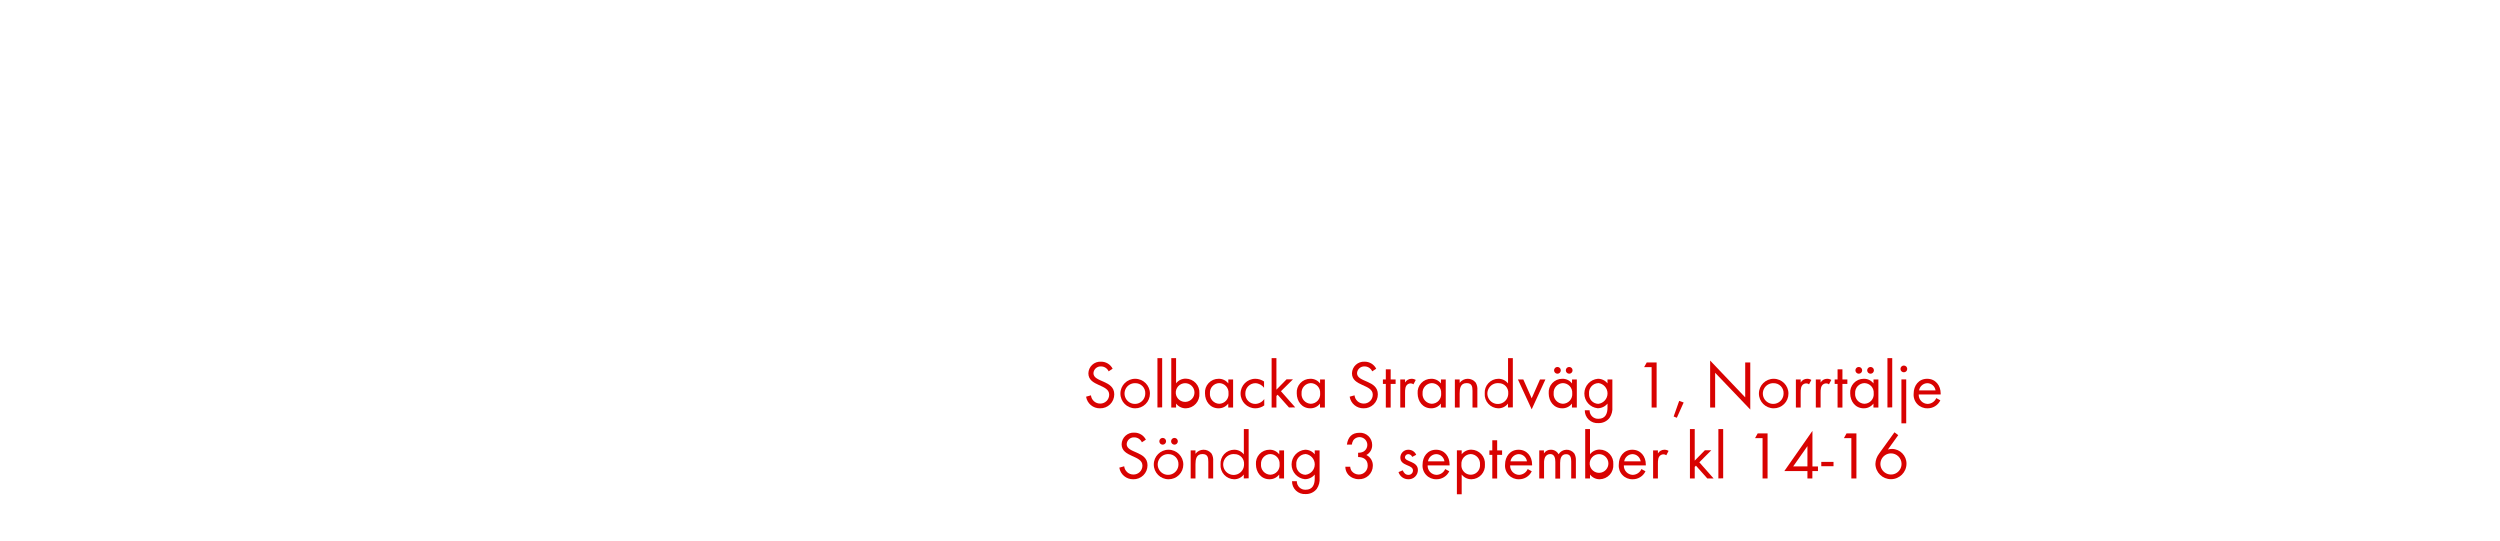
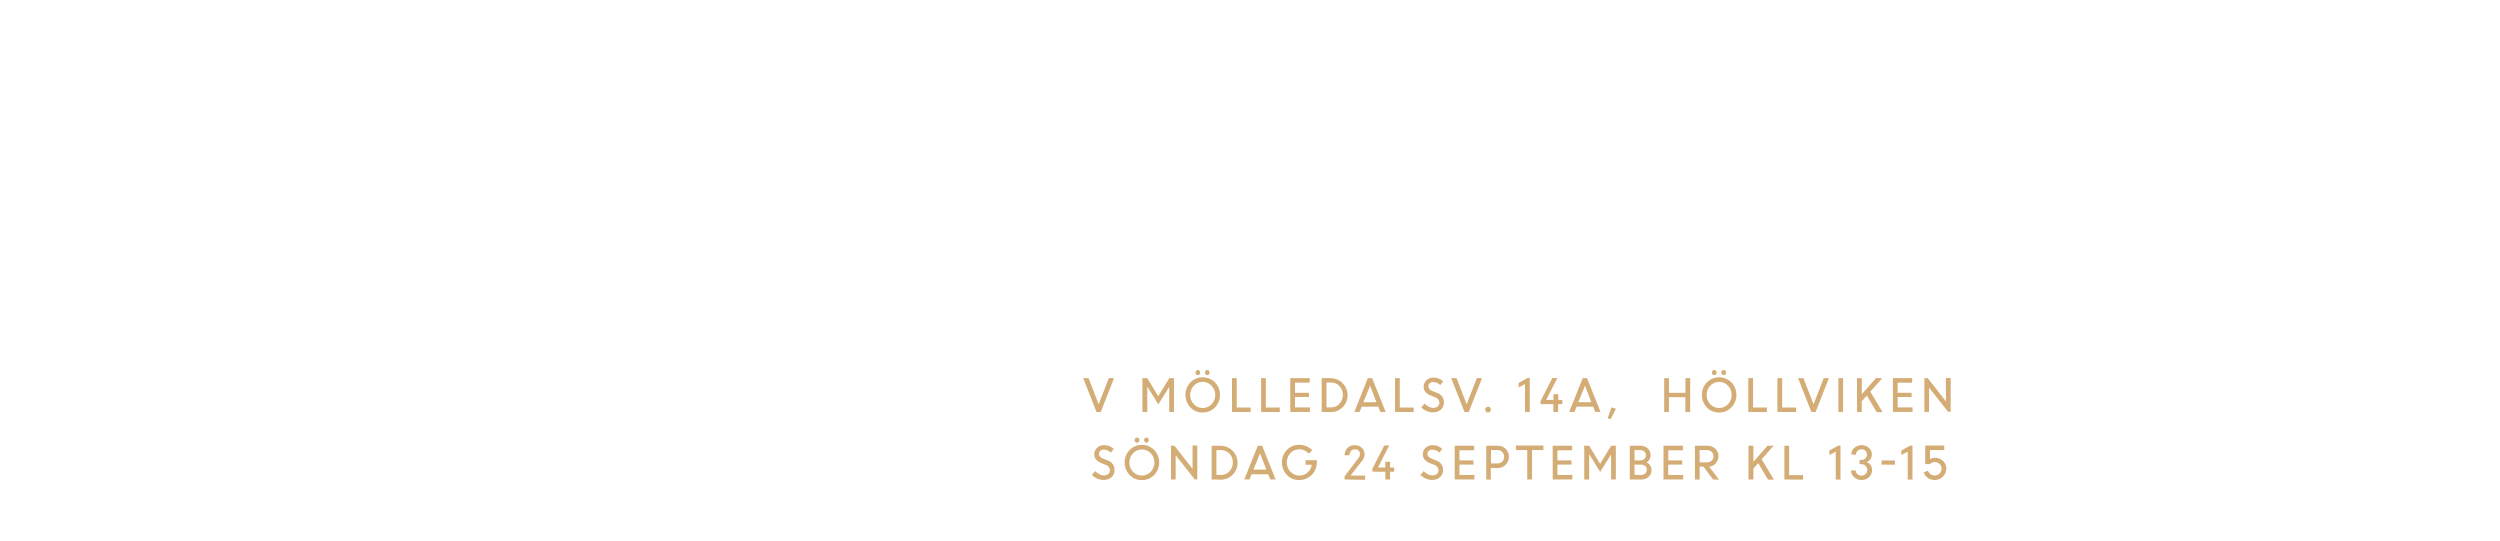
<svg xmlns="http://www.w3.org/2000/svg" id="Layer_1" data-name="Layer 1" viewBox="0 0 740 160">
  <defs>
-     <style>.cls-1{fill:#d80201;}</style>
+     <style>.cls-1{fill:#d4ac76;}</style>
  </defs>
-   <path class="cls-1" d="M325.6,120.86a4.08,4.08,0,0,1-4.12-3.44l1.44-.4a2.72,2.72,0,0,0,2.72,2.44,2.63,2.63,0,0,0,2.68-2.64c0-3.14-6.16-2.4-6.16-6.32a3.53,3.53,0,0,1,3.74-3.44,3.8,3.8,0,0,1,3.44,2.08l-1.18.78a2.47,2.47,0,0,0-2.28-1.46,2.12,2.12,0,0,0-2.22,2c0,2.76,6.16,2,6.16,6.26A4.11,4.11,0,0,1,325.6,120.86Z" />
-   <path class="cls-1" d="M336,120.86a4.37,4.37,0,1,1,4.38-4.36A4.34,4.34,0,0,1,336,120.86Zm0-7.44A3.07,3.07,0,1,0,339,116.5,2.91,2.91,0,0,0,336,113.42Z" />
-   <path class="cls-1" d="M342.6,120.62V106H344v14.58Z" />
-   <path class="cls-1" d="M351,120.86a3.54,3.54,0,0,1-2.88-1.4v1.16h-1.42V106h1.42v7.46a3.56,3.56,0,0,1,2.9-1.38,4.07,4.07,0,0,1,4,4.34A4.11,4.11,0,0,1,351,120.86Zm-.2-7.44a2.79,2.79,0,0,0-2.76,3.06,2.77,2.77,0,1,0,2.76-3.06Z" />
-   <path class="cls-1" d="M363.56,120.62v-1.16a3.54,3.54,0,0,1-2.88,1.4c-2.48,0-4-2.08-4-4.42a4,4,0,0,1,4-4.32,3.51,3.51,0,0,1,2.9,1.38v-1.18H365v8.3Zm-2.68-7.22a2.83,2.83,0,0,0-2.74,3,2.86,2.86,0,0,0,2.74,3.12,2.83,2.83,0,0,0,2.76-3.12A2.8,2.8,0,0,0,360.88,113.4Z" />
-   <path class="cls-1" d="M371.58,120.86a4.37,4.37,0,1,1,0-8.74,4.58,4.58,0,0,1,2.58.8v1.88a3.31,3.31,0,0,0-2.6-1.38,3,3,0,0,0-2.94,3.08,2.93,2.93,0,0,0,2.9,3.06,3.36,3.36,0,0,0,2.7-1.44V120A4.48,4.48,0,0,1,371.58,120.86Z" />
-   <path class="cls-1" d="M381.54,120.62l-3.36-3.78-.36.36v3.42H376.4V106h1.42v9.34l3-3.06h1.9l-3.56,3.52,4.22,4.78Z" />
-   <path class="cls-1" d="M390.72,120.62v-1.16a3.54,3.54,0,0,1-2.88,1.4c-2.48,0-4-2.08-4-4.42a4,4,0,0,1,4-4.32,3.51,3.51,0,0,1,2.9,1.38v-1.18h1.42v8.3ZM388,113.4a2.83,2.83,0,0,0-2.74,3,2.86,2.86,0,0,0,2.74,3.12,2.83,2.83,0,0,0,2.76-3.12A2.8,2.8,0,0,0,388,113.4Z" />
-   <path class="cls-1" d="M403.62,120.86a4.08,4.08,0,0,1-4.12-3.44l1.44-.4a2.72,2.72,0,0,0,2.72,2.44,2.63,2.63,0,0,0,2.68-2.64c0-3.14-6.16-2.4-6.16-6.32a3.53,3.53,0,0,1,3.74-3.44,3.8,3.8,0,0,1,3.44,2.08l-1.18.78a2.47,2.47,0,0,0-2.28-1.46,2.12,2.12,0,0,0-2.22,2c0,2.76,6.16,2,6.16,6.26A4.11,4.11,0,0,1,403.62,120.86Z" />
-   <path class="cls-1" d="M411.64,113.64v7H410.2v-7h-.86v-1.32h.86v-3h1.44v3h1.46v1.32Z" />
-   <path class="cls-1" d="M418.38,113.76a1.26,1.26,0,0,0-.84-.28,1.54,1.54,0,0,0-.72.18c-.92.5-.92,1.68-.92,2.58v4.38h-1.42v-8.3h1.42v.9a2.22,2.22,0,0,1,1.88-1.1,2.36,2.36,0,0,1,1.28.34Z" />
-   <path class="cls-1" d="M426.5,120.62v-1.16a3.54,3.54,0,0,1-2.88,1.4c-2.48,0-4-2.08-4-4.42a4,4,0,0,1,4-4.32,3.51,3.51,0,0,1,2.9,1.38v-1.18h1.42v8.3Zm-2.68-7.22a2.83,2.83,0,0,0-2.74,3,2.86,2.86,0,0,0,2.74,3.12,2.83,2.83,0,0,0,2.76-3.12A2.8,2.8,0,0,0,423.82,113.4Z" />
-   <path class="cls-1" d="M435.86,120.62v-4.9c0-1.3-.18-2.32-1.74-2.32-1.84,0-2.06,1.6-2.06,3.06v4.16h-1.42v-8.3h1.42v1a3,3,0,0,1,4.76-.06,3.8,3.8,0,0,1,.48,2.2v5.16Z" />
-   <path class="cls-1" d="M446.36,120.62v-1.16a3.54,3.54,0,0,1-2.88,1.4,4.11,4.11,0,0,1-4-4.4,4.07,4.07,0,0,1,4-4.34,3.56,3.56,0,0,1,2.9,1.38V106h1.42v14.58Zm-2.68-7.2a3.09,3.09,0,1,0,2.76,3A2.78,2.78,0,0,0,443.68,113.42Z" />
-   <path class="cls-1" d="M453.38,121.16l-4.08-8.84h1.6l2.48,5.58,2.46-5.58h1.6Z" />
-   <path class="cls-1" d="M465.3,120.62v-1.16a3.54,3.54,0,0,1-2.88,1.4c-2.48,0-4-2.08-4-4.42a4,4,0,0,1,4-4.32,3.51,3.51,0,0,1,2.9,1.38v-1.18h1.42v8.3Zm-2.68-7.22a2.83,2.83,0,0,0-2.74,3,2.86,2.86,0,0,0,2.74,3.12,2.83,2.83,0,0,0,2.76-3.12A2.8,2.8,0,0,0,462.62,113.4ZM461,110.62a1,1,0,0,1-1-1,1,1,0,1,1,1,1Zm3.48,0a1,1,0,0,1-1-1,1,1,0,1,1,1,1Z" />
-   <path class="cls-1" d="M476.42,123.7a4,4,0,0,1-3.32,1.54,3.74,3.74,0,0,1-4-3.8h1.42a2.48,2.48,0,0,0,2.64,2.52c2,0,2.66-1.5,2.66-3.28v-1.22a3.75,3.75,0,0,1-2.92,1.38,4.38,4.38,0,0,1,.06-8.72,3.55,3.55,0,0,1,2.86,1.36v-1.16h1.44v8.12A5,5,0,0,1,476.42,123.7Zm-3.34-10.3a2.85,2.85,0,0,0-2.72,3.14,2.8,2.8,0,0,0,2.72,3,3.1,3.1,0,0,0,0-6.16Z" />
-   <path class="cls-1" d="M488.88,120.62V108.68h-2.22l.78-1.4h2.92v13.34Z" />
-   <path class="cls-1" d="M496.34,123.66l-.94-.38,1.64-4.62,1.32.48Z" />
-   <path class="cls-1" d="M507.68,110.34v10.28H506.2v-13.9l10.38,10.9V107.28h1.5v13.94Z" />
-   <path class="cls-1" d="M525,120.86a4.37,4.37,0,1,1,4.38-4.36A4.34,4.34,0,0,1,525,120.86Zm0-7.44a3.07,3.07,0,1,0,2.94,3.08A2.91,2.91,0,0,0,525,113.42Z" />
-   <path class="cls-1" d="M535.48,113.76a1.26,1.26,0,0,0-.84-.28,1.54,1.54,0,0,0-.72.18c-.92.5-.92,1.68-.92,2.58v4.38h-1.42v-8.3H533v.9a2.22,2.22,0,0,1,1.88-1.1,2.36,2.36,0,0,1,1.28.34Z" />
-   <path class="cls-1" d="M541.38,113.76a1.26,1.26,0,0,0-.84-.28,1.54,1.54,0,0,0-.72.18c-.92.5-.92,1.68-.92,2.58v4.38h-1.42v-8.3h1.42v.9a2.22,2.22,0,0,1,1.88-1.1,2.36,2.36,0,0,1,1.28.34Z" />
-   <path class="cls-1" d="M545.36,113.64v7h-1.44v-7h-.86v-1.32h.86v-3h1.44v3h1.46v1.32Z" />
-   <path class="cls-1" d="M554.54,120.62v-1.16a3.54,3.54,0,0,1-2.88,1.4c-2.48,0-4-2.08-4-4.42a4,4,0,0,1,4-4.32,3.51,3.51,0,0,1,2.9,1.38v-1.18H556v8.3Zm-2.68-7.22a2.83,2.83,0,0,0-2.74,3,2.86,2.86,0,0,0,2.74,3.12,2.83,2.83,0,0,0,2.76-3.12A2.8,2.8,0,0,0,551.86,113.4Zm-1.66-2.78a1,1,0,0,1-1-1,1,1,0,1,1,1,1Zm3.48,0a1,1,0,0,1-1-1,1,1,0,1,1,1,1Z" />
-   <path class="cls-1" d="M558.68,120.62V106h1.42v14.58Z" />
-   <path class="cls-1" d="M563.54,110.2a1,1,0,1,1,1-1A1,1,0,0,1,563.54,110.2Zm-.72,15.1v-13h1.42v13Z" />
-   <path class="cls-1" d="M567.94,116.76a2.69,2.69,0,0,0,2.64,2.8,2.86,2.86,0,0,0,2.56-1.72l1.2.66a4.14,4.14,0,0,1-3.8,2.36,4,4,0,0,1-4.1-4.34c0-2.4,1.5-4.4,4-4.4s4,2,4,4.36v.28Zm2.56-3.34a2.55,2.55,0,0,0-2.46,2.14h4.88A2.49,2.49,0,0,0,570.5,113.42Z" />
-   <path class="cls-1" d="M335.44,141.86a4.08,4.08,0,0,1-4.12-3.44l1.44-.4a2.72,2.72,0,0,0,2.72,2.44,2.63,2.63,0,0,0,2.68-2.64c0-3.14-6.16-2.4-6.16-6.32a3.53,3.53,0,0,1,3.74-3.44,3.8,3.8,0,0,1,3.44,2.08l-1.18.78a2.47,2.47,0,0,0-2.28-1.46,2.12,2.12,0,0,0-2.22,2c0,2.76,6.16,2,6.16,6.26A4.11,4.11,0,0,1,335.44,141.86Z" />
-   <path class="cls-1" d="M345.88,141.86a4.37,4.37,0,1,1,4.38-4.36A4.34,4.34,0,0,1,345.88,141.86Zm0-7.44a3.07,3.07,0,1,0,2.94,3.08A2.91,2.91,0,0,0,345.86,134.42Zm-1.72-2.8a1,1,0,0,1-1-1,1,1,0,1,1,1,1Zm3.48,0a1,1,0,0,1-1-1,1,1,0,1,1,1,1Z" />
-   <path class="cls-1" d="M357.66,141.62v-4.9c0-1.3-.18-2.32-1.74-2.32-1.84,0-2.06,1.6-2.06,3.06v4.16h-1.42v-8.3h1.42v1a3,3,0,0,1,4.76-.06,3.8,3.8,0,0,1,.48,2.2v5.16Z" />
-   <path class="cls-1" d="M368.16,141.62v-1.16a3.54,3.54,0,0,1-2.88,1.4,4.11,4.11,0,0,1-4-4.4,4.07,4.07,0,0,1,4-4.34,3.56,3.56,0,0,1,2.9,1.38V127h1.42v14.58Zm-2.68-7.2a3.09,3.09,0,1,0,2.76,3A2.78,2.78,0,0,0,365.48,134.42Z" />
-   <path class="cls-1" d="M378.64,141.62v-1.16a3.54,3.54,0,0,1-2.88,1.4c-2.48,0-4-2.08-4-4.42a4,4,0,0,1,4-4.32,3.51,3.51,0,0,1,2.9,1.38v-1.18h1.42v8.3ZM376,134.4a2.83,2.83,0,0,0-2.74,3,2.86,2.86,0,0,0,2.74,3.12,2.83,2.83,0,0,0,2.76-3.12A2.8,2.8,0,0,0,376,134.4Z" />
-   <path class="cls-1" d="M389.76,144.7a4,4,0,0,1-3.32,1.54,3.74,3.74,0,0,1-4-3.8h1.42a2.48,2.48,0,0,0,2.64,2.52c2,0,2.66-1.5,2.66-3.28v-1.22a3.75,3.75,0,0,1-2.92,1.38,4.38,4.38,0,0,1,.06-8.72,3.55,3.55,0,0,1,2.86,1.36v-1.16h1.44v8.12A5,5,0,0,1,389.76,144.7Zm-3.34-10.3a2.85,2.85,0,0,0-2.72,3.14,2.8,2.8,0,0,0,2.72,3,3.1,3.1,0,0,0,0-6.16Z" />
-   <path class="cls-1" d="M402.18,141.84a4.16,4.16,0,0,1-3.08-1.32,3.53,3.53,0,0,1-.88-2.36h1.44a2.55,2.55,0,0,0,.46,1.3,2.68,2.68,0,0,0,2.1,1,2.6,2.6,0,0,0,2.62-2.66c0-1.74-1.22-2.52-2.84-2.52V134a3.08,3.08,0,0,0,1.58-.32,2.3,2.3,0,1,0-3-3.36,3.26,3.26,0,0,0-.44,1.28h-1.46c.3-2.16,1.44-3.5,3.72-3.5a3.57,3.57,0,0,1,3.76,3.58,3.25,3.25,0,0,1-1.72,3,3.41,3.41,0,0,1,1.92,3.22A4,4,0,0,1,402.18,141.84Z" />
-   <path class="cls-1" d="M416.86,141.86a3,3,0,0,1-2.9-2.12l1.24-.52c.34.74.8,1.34,1.68,1.34a1.29,1.29,0,0,0,1.36-1.3c0-1.8-3.74-1.24-3.74-3.82a2.33,2.33,0,0,1,2.42-2.32,2.49,2.49,0,0,1,2.28,1.5l-1.18.62a1.33,1.33,0,0,0-1.16-.82,1,1,0,0,0-1,.92c0,1.46,3.84,1.08,3.84,3.8A2.73,2.73,0,0,1,416.86,141.86Z" />
-   <path class="cls-1" d="M422.58,137.76a2.69,2.69,0,0,0,2.64,2.8,2.86,2.86,0,0,0,2.56-1.72l1.2.66a4.14,4.14,0,0,1-3.8,2.36,4,4,0,0,1-4.1-4.34c0-2.4,1.5-4.4,4-4.4s4,2,4,4.36v.28Zm2.56-3.34a2.55,2.55,0,0,0-2.46,2.14h4.88A2.49,2.49,0,0,0,425.14,134.42Z" />
-   <path class="cls-1" d="M435.56,141.86a3.58,3.58,0,0,1-2.9-1.4v5.84h-1.42v-13h1.42v1.16a3.59,3.59,0,0,1,2.88-1.36,4.11,4.11,0,0,1,4,4.4A4.07,4.07,0,0,1,435.56,141.86Zm-.22-7.46a2.86,2.86,0,0,0-2.76,3.12,2.76,2.76,0,1,0,5.5,0A2.86,2.86,0,0,0,435.34,134.4Z" />
-   <path class="cls-1" d="M443.16,134.64v7h-1.44v-7h-.86v-1.32h.86v-3h1.44v3h1.46v1.32Z" />
-   <path class="cls-1" d="M447,137.76a2.69,2.69,0,0,0,2.64,2.8,2.86,2.86,0,0,0,2.56-1.72l1.2.66a4.14,4.14,0,0,1-3.8,2.36,4,4,0,0,1-4.1-4.34c0-2.4,1.5-4.4,4-4.4s4,2,4,4.36v.28Zm2.56-3.34a2.55,2.55,0,0,0-2.46,2.14h4.88A2.49,2.49,0,0,0,449.52,134.42Z" />
-   <path class="cls-1" d="M465.08,141.62v-5c0-1.06-.18-2.18-1.5-2.18-1.5,0-1.78,1.4-1.78,2.6v4.62h-1.42V136.7c0-1-.22-2.3-1.52-2.3a1.72,1.72,0,0,0-1.5.9,4,4,0,0,0-.32,1.8v4.52h-1.42v-8.3H457v.88a2.37,2.37,0,0,1,2.06-1.08,2.53,2.53,0,0,1,2.28,1.34,2.83,2.83,0,0,1,4.66-.22,3.88,3.88,0,0,1,.46,2.12v5.26Z" />
-   <path class="cls-1" d="M473.52,141.86a3.54,3.54,0,0,1-2.88-1.4v1.16h-1.42V127h1.42v7.46a3.56,3.56,0,0,1,2.9-1.38,4.07,4.07,0,0,1,4,4.34A4.11,4.11,0,0,1,473.52,141.86Zm-.2-7.44a2.79,2.79,0,0,0-2.76,3.06,2.77,2.77,0,1,0,2.76-3.06Z" />
-   <path class="cls-1" d="M480.66,137.76a2.69,2.69,0,0,0,2.64,2.8,2.86,2.86,0,0,0,2.56-1.72l1.2.66a4.14,4.14,0,0,1-3.8,2.36,4,4,0,0,1-4.1-4.34c0-2.4,1.5-4.4,4-4.4s4,2,4,4.36v.28Zm2.56-3.34a2.55,2.55,0,0,0-2.46,2.14h4.88A2.49,2.49,0,0,0,483.22,134.42Z" />
-   <path class="cls-1" d="M493.22,134.76a1.26,1.26,0,0,0-.84-.28,1.54,1.54,0,0,0-.72.18c-.92.5-.92,1.68-.92,2.58v4.38h-1.42v-8.3h1.42v.9a2.22,2.22,0,0,1,1.88-1.1,2.36,2.36,0,0,1,1.28.34Z" />
-   <path class="cls-1" d="M505.36,141.62,502,137.84l-.36.36v3.42h-1.42V127h1.42v9.34l3-3.06h1.9L503,136.84l4.22,4.78Z" />
-   <path class="cls-1" d="M508.64,141.62V127h1.42v14.58Z" />
-   <path class="cls-1" d="M521.72,141.62V129.68H519.5l.78-1.4h2.92v13.34Z" />
-   <path class="cls-1" d="M536.46,139.44v2.18H535v-2.18h-6.84l8.32-11.9v10.54h1.64v1.36ZM535,132.06l-4.22,6H535Z" />
-   <path class="cls-1" d="M539.1,138v-1.28h3.62V138Z" />
-   <path class="cls-1" d="M548,141.62V129.68H545.8l.78-1.4h2.92v13.34Z" />
-   <path class="cls-1" d="M559.74,141.84a4.59,4.59,0,0,1-4.62-4.52,5.34,5.34,0,0,1,1.1-3.06l4.54-6.3,1.12.84-3.06,4.26a4.2,4.2,0,0,1,1.22-.18,4.34,4.34,0,0,1,4.28,4.4A4.6,4.6,0,0,1,559.74,141.84Zm0-7.64a3.13,3.13,0,1,0,3.12,3.12A3.12,3.12,0,0,0,559.72,134.2Z" />
+   <path class="cls-1" d="M324.55,121.93l-3.92-10h1.58l3,7.72,3-7.72h1.55l-3.93,10Z" />
+   <path class="cls-1" d="M338.15,121.93v-10h1.44l3.24,5.36,3.29-5.36h1.38v10h-1.4V114.5l0,0-3.24,5.19-3.17-5.12h-.09v7.38Z" />
+   <path class="cls-1" d="M356,122.11a4.94,4.94,0,0,1-3.62-1.49,5.4,5.4,0,0,1,0-7.45,5.14,5.14,0,0,1,7.24,0,5.36,5.36,0,0,1,0,7.44A4.94,4.94,0,0,1,356,122.11Zm-2.63-2.46a3.64,3.64,0,0,0,5.26,0,4,4,0,0,0,0-5.49,3.61,3.61,0,0,0-5.25,0,4,4,0,0,0,0,5.49Zm1.69-8.83a.66.66,0,0,1-.5.22.64.64,0,0,1-.5-.22.84.84,0,0,1,0-1.09.64.64,0,0,1,.5-.22.66.66,0,0,1,.5.22.82.82,0,0,1,0,1.09Zm2.79,0a.67.67,0,0,1-1,0,.84.84,0,0,1,0-1.09.68.68,0,0,1,1,0,.84.84,0,0,1,0,1.09Z" />
+   <path class="cls-1" d="M364.67,121.93v-10h1.4v8.71h4.13v1.34Z" />
+   <path class="cls-1" d="M373.29,121.93v-10h1.4v8.71h4.13v1.34Z" />
+   <path class="cls-1" d="M387.45,117.52h-4.13v3.07h4.42v1.34h-5.82v-10h5.75v1.34h-4.34v3h4.13Z" />
+   <path class="cls-1" d="M391.22,121.93v-10h2.69a5.06,5.06,0,0,1,3.52,8.62,4.91,4.91,0,0,1-3.57,1.43Zm2.75-8.71h-1.34v7.37H394a3.25,3.25,0,0,0,2.48-1.08,3.72,3.72,0,0,0,1-2.63,3.58,3.58,0,0,0-1-2.61A3.35,3.35,0,0,0,394,113.22Z" />
+   <path class="cls-1" d="M400.88,121.93l4-10h1.27l4,10h-1.55l-.61-1.55h-4.93l-.62,1.55Zm4.67-7.74-2,4.86h3.86Z" />
+   <path class="cls-1" d="M412.93,121.93v-10h1.4v8.71h4.13v1.34Z" />
+   <path class="cls-1" d="M424.17,122.06a4.69,4.69,0,0,1-1.88-.4,5,5,0,0,1-1.59-1.08l1-1.14a3.81,3.81,0,0,0,1.16.92,3,3,0,0,0,1.39.37,1.94,1.94,0,0,0,1.3-.43,1.35,1.35,0,0,0,.5-1.07,1.76,1.76,0,0,0-1.27-1.64l-1.19-.47a4.14,4.14,0,0,1-1.64-1.08,2.37,2.37,0,0,1-.54-1.59,2.53,2.53,0,0,1,.83-1.9,2.86,2.86,0,0,1,2-.79,4.09,4.09,0,0,1,2.92,1.11l-.84,1.13a2.77,2.77,0,0,0-2.07-.9,1.59,1.59,0,0,0-1.06.35,1.16,1.16,0,0,0-.41.93,1.12,1.12,0,0,0,.3.78,2.8,2.8,0,0,0,1,.62l1.21.49a2.85,2.85,0,0,1,2.11,2.87,2.75,2.75,0,0,1-.89,2.11A3.37,3.37,0,0,1,424.17,122.06Z" />
+   <path class="cls-1" d="M433.48,121.93l-3.92-10h1.58l3,7.72,3-7.72h1.55l-3.93,10Z" />
+   <path class="cls-1" d="M441.06,121.83a.81.81,0,0,1-.6.25.8.8,0,0,1-.59-.25.88.88,0,0,1,0-1.2.8.8,0,0,1,.6-.24.82.82,0,0,1,.6.24.86.86,0,0,1,0,1.2Z" />
+   <path class="cls-1" d="M451.4,121.93v-8.25l-1.88,1v-1.34l2.67-1.47h.62v10.1Z" />
+   <path class="cls-1" d="M456,119.62v-.88l3.5-6.86h1.47l-3.31,6.5h2.17v-1.69h1.4v1.69h1.21v1.25H461.2v2.3h-1.4v-2.3Z" />
+   <path class="cls-1" d="M464.49,121.93l4-10h1.27l4,10H472.2l-.61-1.55h-4.93l-.62,1.55Zm4.67-7.74-2,4.86h3.86Z" />
+   <path class="cls-1" d="M475.86,123.77l1.16-3.22,1.29.46-1.59,3.09Z" />
+   <path class="cls-1" d="M498.86,121.93v-4.36H494v4.36h-1.4v-10H494v4.35h4.89v-4.35h1.4v10Z" />
+   <path class="cls-1" d="M508.86,122.11a4.94,4.94,0,0,1-3.62-1.49,5.4,5.4,0,0,1,0-7.45,5.14,5.14,0,0,1,7.24,0,5.36,5.36,0,0,1,0,7.44A4.94,4.94,0,0,1,508.86,122.11Zm-2.63-2.46a3.64,3.64,0,0,0,5.26,0,4,4,0,0,0,0-5.49,3.61,3.61,0,0,0-5.25,0,4,4,0,0,0,0,5.49Zm1.69-8.83a.66.66,0,0,1-.5.22.64.64,0,0,1-.5-.22.84.84,0,0,1,0-1.09.64.64,0,0,1,.5-.22.66.66,0,0,1,.5.22.82.82,0,0,1,0,1.09Zm2.79,0a.67.67,0,0,1-1,0,.84.84,0,0,1,0-1.09.68.68,0,0,1,1,0,.84.84,0,0,1,0,1.09Z" />
+   <path class="cls-1" d="M517.5,121.93v-10h1.4v8.71H523v1.34Z" />
+   <path class="cls-1" d="M526.12,121.93v-10h1.4v8.71h4.13v1.34Z" />
+   <path class="cls-1" d="M536.15,121.93l-3.92-10h1.58l3,7.72,3-7.72h1.55l-3.93,10Z" />
+   <path class="cls-1" d="M544.15,121.93v-10h1.4v10Z" />
+   <path class="cls-1" d="M549.68,121.93v-10h1.4v4.77l4.19-4.77h1.88l-3.54,4,3.63,6.06H555.5l-2.92-4.9-1.5,1.68v3.22Z" />
+   <path class="cls-1" d="M565.83,117.52H561.7v3.07h4.42v1.34H560.3v-10H566v1.34H561.7v3h4.13Z" />
+   <path class="cls-1" d="M569.61,121.93v-10h1L576,118.8v-6.92h1.4v10h-.78L571,114.75v7.17Z" />
+   <path class="cls-1" d="M326.67,142.06a4.69,4.69,0,0,1-1.88-.4,5,5,0,0,1-1.59-1.08l1-1.14a3.81,3.81,0,0,0,1.16.92,3,3,0,0,0,1.39.37,1.94,1.94,0,0,0,1.3-.43,1.35,1.35,0,0,0,.5-1.07,1.76,1.76,0,0,0-1.27-1.64l-1.19-.47a4.14,4.14,0,0,1-1.64-1.08,2.37,2.37,0,0,1-.54-1.59,2.53,2.53,0,0,1,.83-1.9,2.86,2.86,0,0,1,2-.79,4.09,4.09,0,0,1,2.92,1.11l-.84,1.13a2.77,2.77,0,0,0-2.07-.9,1.59,1.59,0,0,0-1.06.35,1.16,1.16,0,0,0-.41.93,1.12,1.12,0,0,0,.3.78,2.8,2.8,0,0,0,1,.62l1.21.49a2.85,2.85,0,0,1,2.11,2.87,2.75,2.75,0,0,1-.89,2.11A3.37,3.37,0,0,1,326.67,142.06Z" />
+   <path class="cls-1" d="M338,142.11a4.94,4.94,0,0,1-3.62-1.49,5.4,5.4,0,0,1,0-7.45,5.14,5.14,0,0,1,7.24,0,5.36,5.36,0,0,1,0,7.44A4.94,4.94,0,0,1,338,142.11Zm-2.63-2.46a3.64,3.64,0,0,0,5.26,0,4,4,0,0,0,0-5.49,3.61,3.61,0,0,0-5.25,0,4,4,0,0,0,0,5.49Zm1.69-8.83a.66.66,0,0,1-.5.22.64.64,0,0,1-.5-.22.84.84,0,0,1,0-1.09.64.64,0,0,1,.5-.22.66.66,0,0,1,.5.22.82.82,0,0,1,0,1.09Zm2.79,0a.67.67,0,0,1-1,0,.84.84,0,0,1,0-1.09.68.68,0,0,1,1,0,.84.84,0,0,1,0,1.09Z" />
+   <path class="cls-1" d="M346.62,141.93v-10h1L353,138.8v-6.92h1.4v10h-.78L348,134.75v7.17Z" />
+   <path class="cls-1" d="M358.65,141.93v-10h2.69a5.06,5.06,0,0,1,3.52,8.62,4.91,4.91,0,0,1-3.57,1.43Zm2.75-8.71h-1.34v7.37h1.38a3.25,3.25,0,0,0,2.48-1.08,3.72,3.72,0,0,0,1-2.63,3.58,3.58,0,0,0-1-2.61A3.35,3.35,0,0,0,361.4,133.22Z" />
+   <path class="cls-1" d="M368.31,141.93l4-10h1.27l4,10H376l-.61-1.55h-4.93l-.62,1.55Zm4.67-7.74L371,139h3.86Z" />
+   <path class="cls-1" d="M386.44,137.56v-1.34h3.34v.7a5.17,5.17,0,0,1-5.2,5.17,4.92,4.92,0,0,1-3.67-1.5,5.42,5.42,0,0,1,0-7.42,4.92,4.92,0,0,1,3.67-1.5,5.4,5.4,0,0,1,2.11.42,5.14,5.14,0,0,1,1.72,1.16l-1,1.06a3.56,3.56,0,0,0-2.79-1.3,3.5,3.5,0,0,0-2.67,1.13,4.05,4.05,0,0,0,0,5.48,3.5,3.5,0,0,0,2.67,1.14,3.57,3.57,0,0,0,2.41-.88,3.81,3.81,0,0,0,1.27-2.32Z" />
+   <path class="cls-1" d="M398,141.93V141l4-5.3a2,2,0,0,0,.56-1.27,1.45,1.45,0,0,0-.44-1.07A1.53,1.53,0,0,0,401,133a1.41,1.41,0,0,0-1.11.49,1.94,1.94,0,0,0-.46,1.27H398a3,3,0,0,1,.83-2.13,2.83,2.83,0,0,1,2.13-.87,3,3,0,0,1,2.13.79,2.59,2.59,0,0,1,.84,2,3.6,3.6,0,0,1-1.05,2.22l-3.13,4h4.32v1.25Z" />
+   <path class="cls-1" d="M406.23,139.62v-.88l3.5-6.86h1.47l-3.31,6.5h2.17v-1.69h1.4v1.69h1.21v1.25h-1.21v2.3h-1.4v-2.3Z" />
+   <path class="cls-1" d="M423.91,142.06a4.69,4.69,0,0,1-1.88-.4,5,5,0,0,1-1.59-1.08l1-1.14a3.81,3.81,0,0,0,1.16.92,3,3,0,0,0,1.39.37,1.94,1.94,0,0,0,1.3-.43,1.35,1.35,0,0,0,.5-1.07,1.76,1.76,0,0,0-1.27-1.64l-1.19-.47a4.14,4.14,0,0,1-1.64-1.08,2.37,2.37,0,0,1-.54-1.59,2.53,2.53,0,0,1,.83-1.9,2.86,2.86,0,0,1,2-.79,4.09,4.09,0,0,1,2.92,1.11l-.84,1.13a2.77,2.77,0,0,0-2.07-.9,1.59,1.59,0,0,0-1.06.35,1.16,1.16,0,0,0-.41.93,1.12,1.12,0,0,0,.3.78,2.8,2.8,0,0,0,1,.62l1.21.49a2.85,2.85,0,0,1,2.11,2.87,2.75,2.75,0,0,1-.89,2.11A3.37,3.37,0,0,1,423.91,142.06Z" />
+   <path class="cls-1" d="M436.17,137.52H432v3.07h4.42v1.34h-5.82v-10h5.75v1.34H432v3h4.13Z" />
+   <path class="cls-1" d="M439.94,141.93v-10h3.43a3.15,3.15,0,0,1,2.33.94,3.24,3.24,0,0,1,.93,2.39,3.15,3.15,0,0,1-1,2.35,3.25,3.25,0,0,1-2.36.94h-2v3.43Zm3.33-8.71h-1.93v3.94h1.94a1.85,1.85,0,0,0,1.94-1.95,2,2,0,0,0-.55-1.43A1.88,1.88,0,0,0,443.27,133.22Z" />
+   <path class="cls-1" d="M448.7,133.22v-1.34h8.14v1.34h-3.37v8.71h-1.4v-8.71Z" />
+   <path class="cls-1" d="M465.17,137.52H461v3.07h4.42v1.34h-5.82v-10h5.75v1.34H461v3h4.13Z" />
+   <path class="cls-1" d="M468.94,141.93v-10h1.44l3.24,5.36,3.29-5.36h1.38v10h-1.4V134.5l0,0-3.24,5.19-3.17-5.12h-.09v7.38Z" />
+   <path class="cls-1" d="M482.42,141.93v-10h3.07a3.21,3.21,0,0,1,2.21.78,2.59,2.59,0,0,1,.87,2,2.37,2.37,0,0,1-1.2,2.16,2.56,2.56,0,0,1,1.08.9,2.36,2.36,0,0,1,.4,1.35,2.6,2.6,0,0,1-.88,2.06,3.27,3.27,0,0,1-2.24.77Zm2.93-8.71h-1.53v3.05h1.79a1.53,1.53,0,0,0,1.12-.44,1.55,1.55,0,0,0,.45-1.15,1.29,1.29,0,0,0-.5-1.06A2.06,2.06,0,0,0,485.35,133.22Zm.31,4.3h-1.84v3.07h1.75a2.08,2.08,0,0,0,1.38-.43,1.43,1.43,0,0,0,.51-1.15,1.38,1.38,0,0,0-.46-1.07A1.94,1.94,0,0,0,485.66,137.52Z" />
+   <path class="cls-1" d="M497.93,137.52h-4.13v3.07h4.42v1.34h-5.82v-10h5.75v1.34h-4.34v3h4.13Z" />
+   <path class="cls-1" d="M501.7,141.93v-10h3.73a3.14,3.14,0,0,1,2.26.87,3.11,3.11,0,0,1-1.76,5.35l2.91,3.82h-1.73l-2.88-3.83H503.1v3.83Zm3.54-8.71H503.1v3.63h2.13a2,2,0,0,0,1.42-.5,1.82,1.82,0,0,0,0-2.61A2,2,0,0,0,505.24,133.22Z" />
+   <path class="cls-1" d="M517.56,141.93v-10H519v4.77l4.19-4.77H525l-3.54,4,3.63,6.06h-1.74l-2.92-4.9L519,138.7v3.22Z" />
+   <path class="cls-1" d="M528.18,141.93v-10h1.4v8.71h4.13v1.34Z" />
+   <path class="cls-1" d="M543.38,141.93v-8.25l-1.88,1v-1.34l2.67-1.47h.62v10.1Z" />
+   <path class="cls-1" d="M551,142.08a3.09,3.09,0,0,1-2.19-.85,2.8,2.8,0,0,1-.94-2h1.4a1.47,1.47,0,0,0,.52,1.1,1.71,1.71,0,0,0,1.17.46,1.73,1.73,0,0,0,1.25-.48,1.6,1.6,0,0,0,.5-1.2,1.68,1.68,0,0,0-1.71-1.72h-.58v-1.25H551a1.59,1.59,0,0,0,1.17-.47,1.57,1.57,0,0,0,0-2.23,1.63,1.63,0,0,0-1.18-.45,1.57,1.57,0,0,0-1.15.46,1.52,1.52,0,0,0-.47,1.12H548a2.6,2.6,0,0,1,.87-2,3.27,3.27,0,0,1,4.33,0,2.65,2.65,0,0,1,.87,2,2.26,2.26,0,0,1-.43,1.35,2.35,2.35,0,0,1-1.11.86,2.43,2.43,0,0,1,1.17.89,2.46,2.46,0,0,1,.44,1.46,2.84,2.84,0,0,1-.92,2.13A3.07,3.07,0,0,1,551,142.08Z" />
+   <path class="cls-1" d="M556.95,137.54V136.3h3.93v1.25Z" />
+   <path class="cls-1" d="M564.68,141.93v-8.25l-1.88,1v-1.34l2.67-1.47h.62v10.1Z" />
+   <path class="cls-1" d="M572.63,142.08a3.42,3.42,0,0,1-2-.62,3.11,3.11,0,0,1-1.2-1.63l1.27-.49a2,2,0,0,0,2,1.4,2,2,0,0,0,2-2,1.88,1.88,0,0,0-.59-1.41,2,2,0,0,0-1.42-.57,1.87,1.87,0,0,0-1.42.61h-1.4v-5.5h5.63v1.34h-4.23v2.7a2.66,2.66,0,0,1,1.42-.4,3.38,3.38,0,0,1,2.47.92,3.09,3.09,0,0,1,.94,2.3,3.2,3.2,0,0,1-1,2.36A3.33,3.33,0,0,1,572.63,142.08Z" />
</svg>
